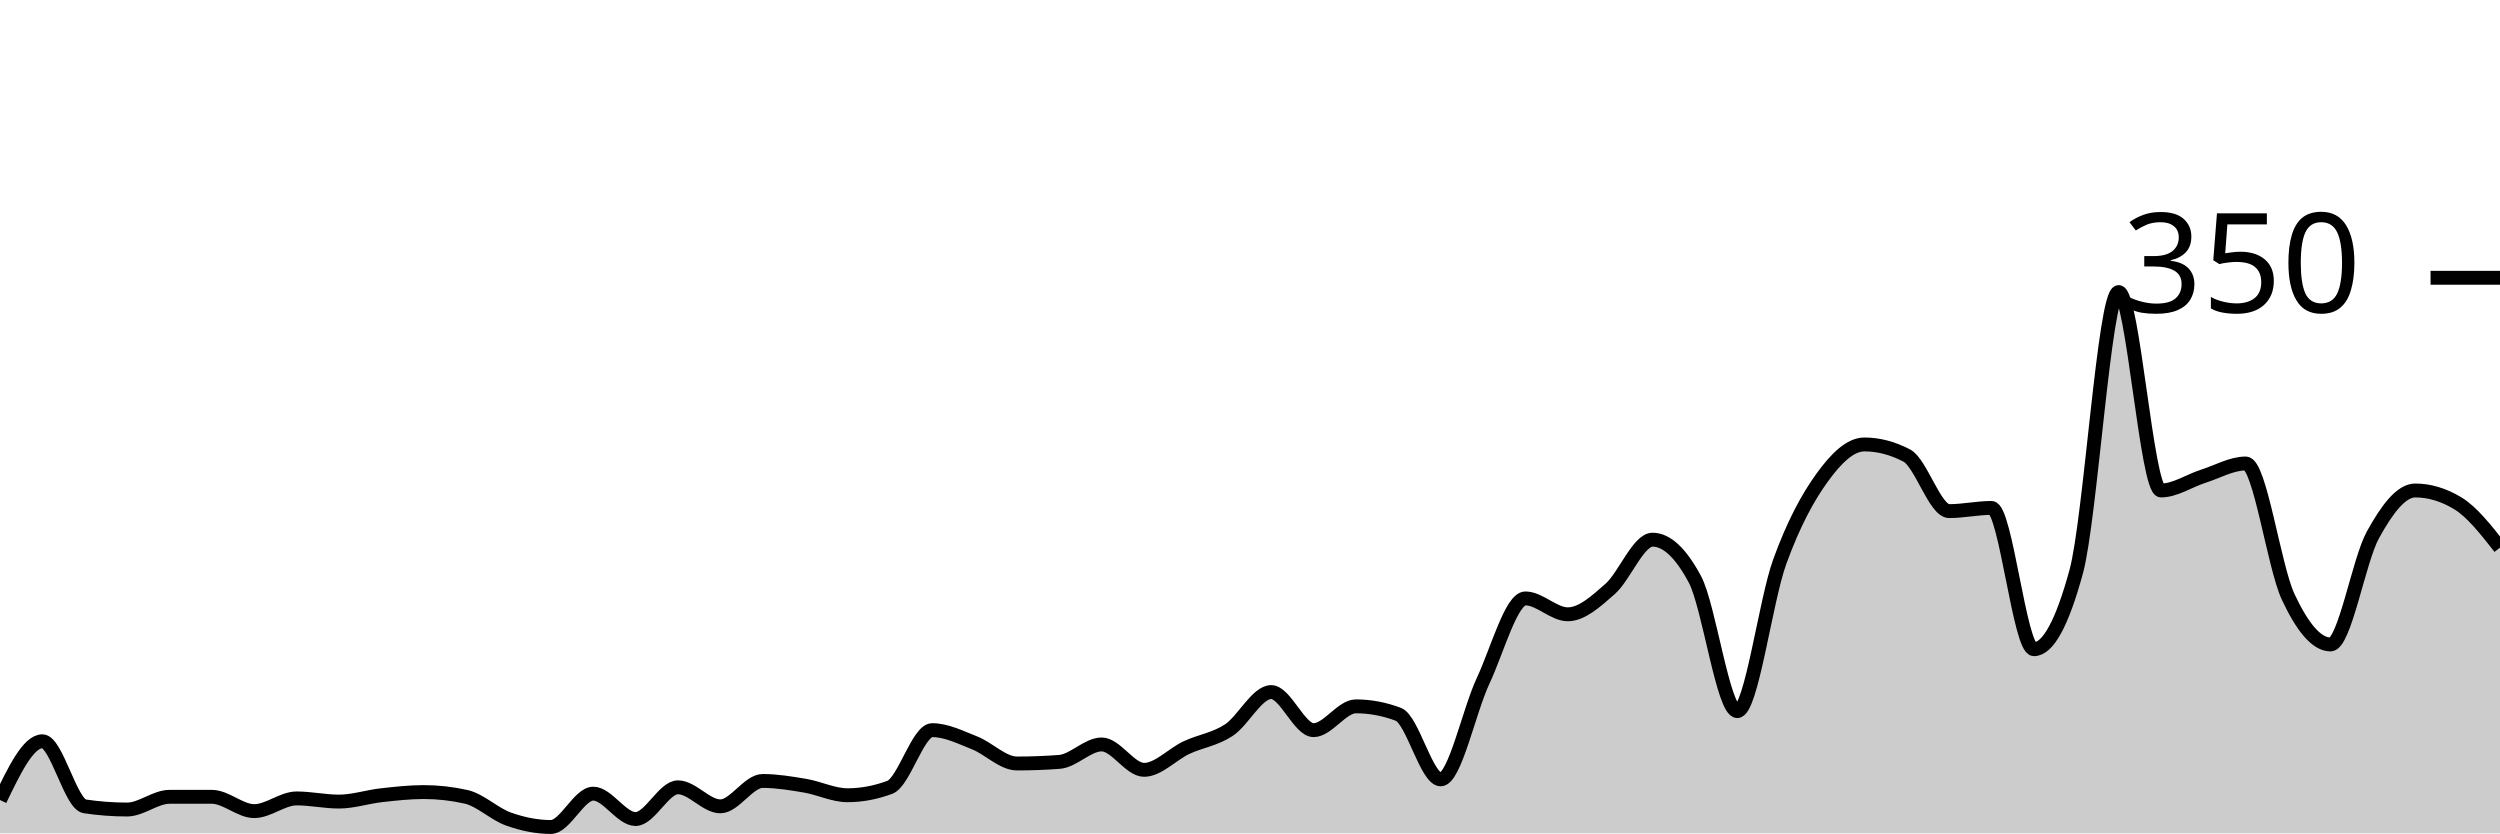
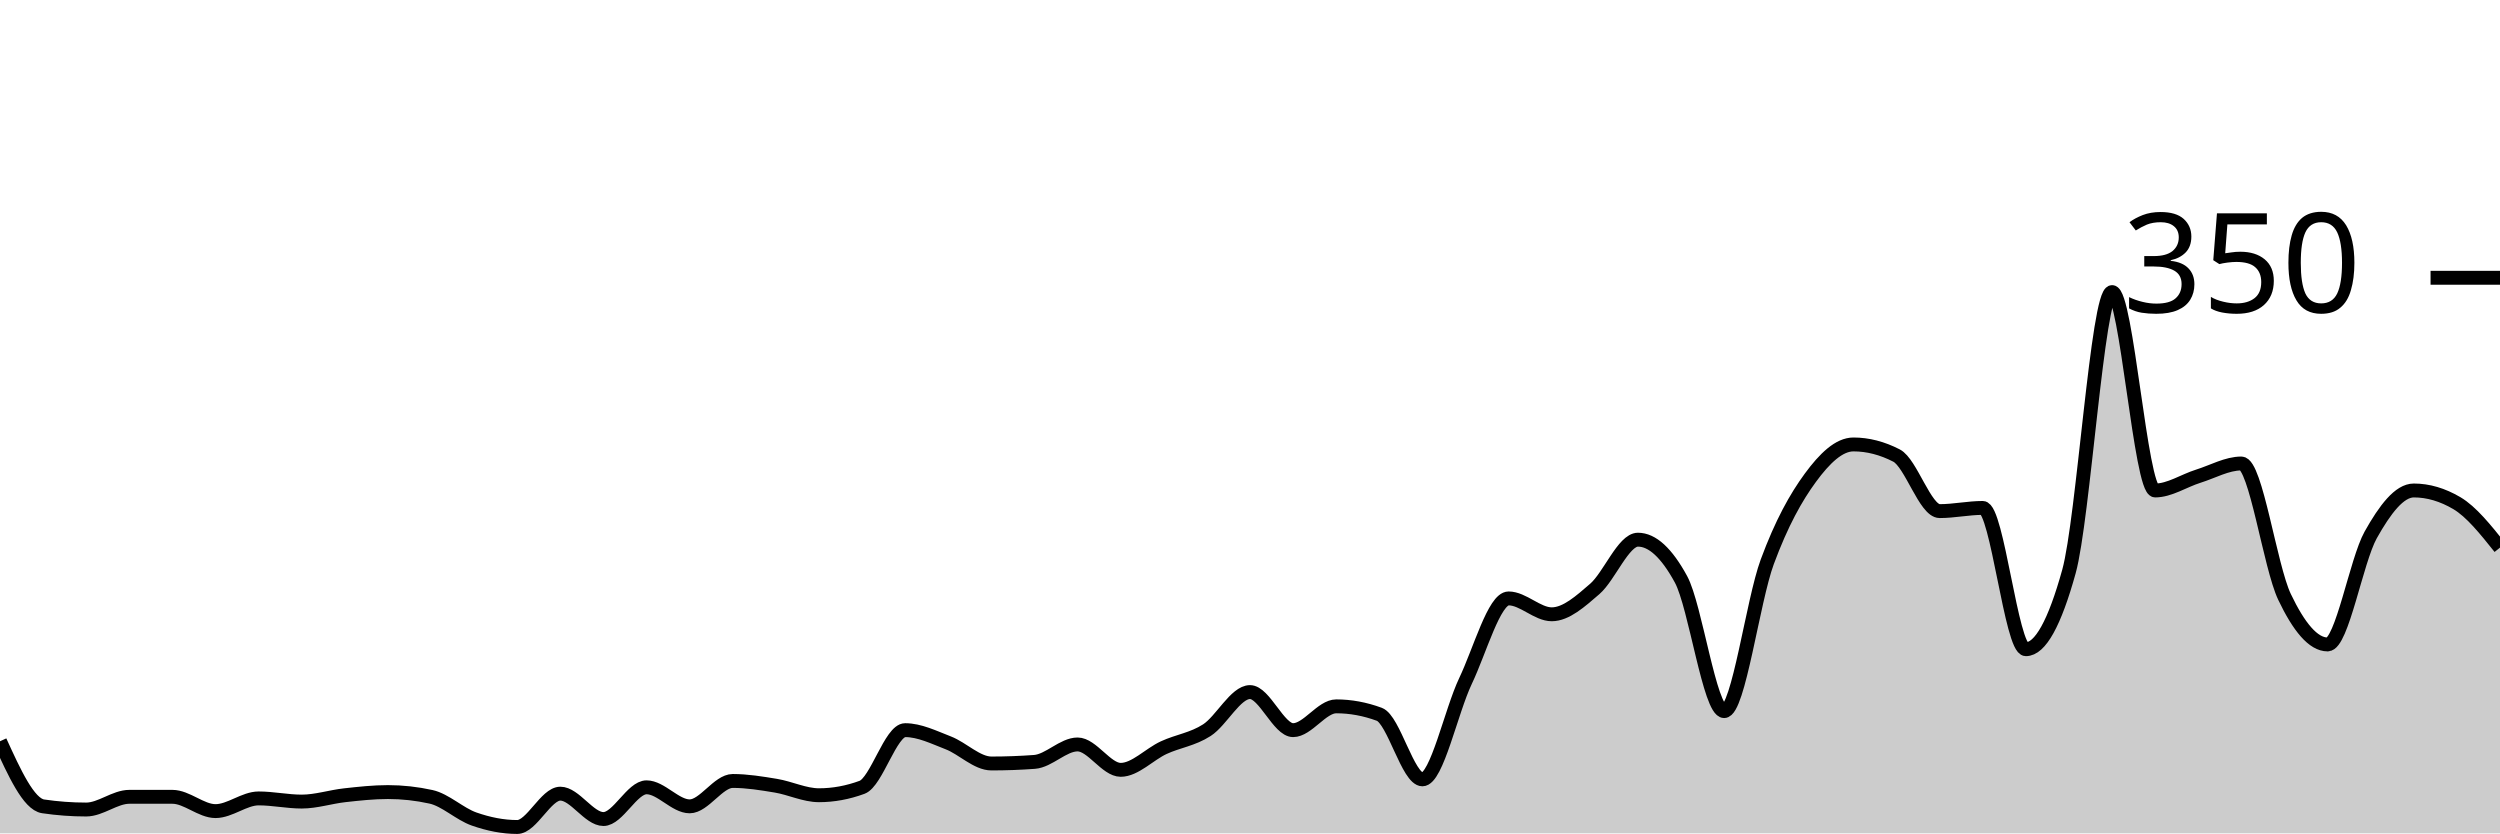
<svg xmlns="http://www.w3.org/2000/svg" viewBox="0 0 180 60">
  <g transform="translate(0,20)">
-     <path class="area" fill="rgba(0, 0, 0, 0.2)" d="M0,37.6C1.017,35.486,2.034,33.371,3.051,33.371C4.068,33.371,5.085,37.905,6.102,38.057C7.119,38.21,8.136,38.286,9.153,38.286C10.169,38.286,11.186,37.371,12.203,37.371C13.22,37.371,14.237,37.371,15.254,37.371C16.271,37.371,17.288,38.4,18.305,38.4C19.322,38.4,20.339,37.486,21.356,37.486C22.373,37.486,23.39,37.714,24.407,37.714C25.424,37.714,26.441,37.371,27.458,37.257C28.475,37.143,29.492,37.029,30.508,37.029C31.525,37.029,32.542,37.143,33.559,37.371C34.576,37.6,35.593,38.61,36.61,38.971C37.627,39.333,38.644,39.543,39.661,39.543C40.678,39.543,41.695,37.143,42.712,37.143C43.729,37.143,44.746,38.971,45.763,38.971C46.78,38.971,47.797,36.686,48.814,36.686C49.831,36.686,50.847,38.057,51.864,38.057C52.881,38.057,53.898,36.229,54.915,36.229C55.932,36.229,56.949,36.4,57.966,36.571C58.983,36.743,60,37.257,61.017,37.257C62.034,37.257,63.051,37.067,64.068,36.686C65.085,36.305,66.102,32.571,67.119,32.571C68.136,32.571,69.153,33.086,70.169,33.486C71.186,33.886,72.203,34.971,73.22,34.971C74.237,34.971,75.254,34.933,76.271,34.857C77.288,34.781,78.305,33.6,79.322,33.6C80.339,33.6,81.356,35.429,82.373,35.429C83.39,35.429,84.407,34.305,85.424,33.829C86.441,33.352,87.458,33.238,88.475,32.571C89.492,31.905,90.508,29.829,91.525,29.829C92.542,29.829,93.559,32.571,94.576,32.571C95.593,32.571,96.61,30.857,97.627,30.857C98.644,30.857,99.661,31.048,100.678,31.429C101.695,31.81,102.712,36.114,103.729,36.114C104.746,36.114,105.763,31.2,106.78,29.029C107.797,26.857,108.814,23.086,109.831,23.086C110.847,23.086,111.864,24.229,112.881,24.229C113.898,24.229,114.915,23.295,115.932,22.4C116.949,21.505,117.966,18.857,118.983,18.857C120,18.857,121.017,19.81,122.034,21.714C123.051,23.619,124.068,31.2,125.085,31.2C126.102,31.2,127.119,23.257,128.136,20.457C129.153,17.657,130.169,15.81,131.186,14.4C132.203,12.99,133.22,12,134.237,12C135.254,12,136.271,12.267,137.288,12.8C138.305,13.333,139.322,16.8,140.339,16.8C141.356,16.8,142.373,16.571,143.39,16.571C144.407,16.571,145.424,26.743,146.441,26.743C147.458,26.743,148.475,24.876,149.492,21.143C150.508,17.41,151.525,1.029,152.542,1.029C153.559,1.029,154.576,15.314,155.593,15.314C156.61,15.314,157.627,14.61,158.644,14.286C159.661,13.962,160.678,13.371,161.695,13.371C162.712,13.371,163.729,20.8,164.746,22.971C165.763,25.143,166.78,26.4,167.797,26.4C168.814,26.4,169.831,20.362,170.847,18.514C171.864,16.667,172.881,15.314,173.898,15.314C174.915,15.314,175.932,15.619,176.949,16.229C177.966,16.838,178.983,18.133,180,19.429L180,40C178.983,40,177.966,40,176.949,40C175.932,40,174.915,40,173.898,40C172.881,40,171.864,40,170.847,40C169.831,40,168.814,40,167.797,40C166.78,40,165.763,40,164.746,40C163.729,40,162.712,40,161.695,40C160.678,40,159.661,40,158.644,40C157.627,40,156.61,40,155.593,40C154.576,40,153.559,40,152.542,40C151.525,40,150.508,40,149.492,40C148.475,40,147.458,40,146.441,40C145.424,40,144.407,40,143.39,40C142.373,40,141.356,40,140.339,40C139.322,40,138.305,40,137.288,40C136.271,40,135.254,40,134.237,40C133.22,40,132.203,40,131.186,40C130.169,40,129.153,40,128.136,40C127.119,40,126.102,40,125.085,40C124.068,40,123.051,40,122.034,40C121.017,40,120,40,118.983,40C117.966,40,116.949,40,115.932,40C114.915,40,113.898,40,112.881,40C111.864,40,110.847,40,109.831,40C108.814,40,107.797,40,106.78,40C105.763,40,104.746,40,103.729,40C102.712,40,101.695,40,100.678,40C99.661,40,98.644,40,97.627,40C96.61,40,95.593,40,94.576,40C93.559,40,92.542,40,91.525,40C90.508,40,89.492,40,88.475,40C87.458,40,86.441,40,85.424,40C84.407,40,83.39,40,82.373,40C81.356,40,80.339,40,79.322,40C78.305,40,77.288,40,76.271,40C75.254,40,74.237,40,73.22,40C72.203,40,71.186,40,70.169,40C69.153,40,68.136,40,67.119,40C66.102,40,65.085,40,64.068,40C63.051,40,62.034,40,61.017,40C60,40,58.983,40,57.966,40C56.949,40,55.932,40,54.915,40C53.898,40,52.881,40,51.864,40C50.847,40,49.831,40,48.814,40C47.797,40,46.78,40,45.763,40C44.746,40,43.729,40,42.712,40C41.695,40,40.678,40,39.661,40C38.644,40,37.627,40,36.61,40C35.593,40,34.576,40,33.559,40C32.542,40,31.525,40,30.508,40C29.492,40,28.475,40,27.458,40C26.441,40,25.424,40,24.407,40C23.39,40,22.373,40,21.356,40C20.339,40,19.322,40,18.305,40C17.288,40,16.271,40,15.254,40C14.237,40,13.22,40,12.203,40C11.186,40,10.169,40,9.153,40C8.136,40,7.119,40,6.102,40C5.085,40,4.068,40,3.051,40C2.034,40,1.017,40,0,40Z" />
-     <path class="line" stroke="black" fill="none" d="M0,37.6C1.017,35.486,2.034,33.371,3.051,33.371C4.068,33.371,5.085,37.905,6.102,38.057C7.119,38.21,8.136,38.286,9.153,38.286C10.169,38.286,11.186,37.371,12.203,37.371C13.22,37.371,14.237,37.371,15.254,37.371C16.271,37.371,17.288,38.4,18.305,38.4C19.322,38.4,20.339,37.486,21.356,37.486C22.373,37.486,23.39,37.714,24.407,37.714C25.424,37.714,26.441,37.371,27.458,37.257C28.475,37.143,29.492,37.029,30.508,37.029C31.525,37.029,32.542,37.143,33.559,37.371C34.576,37.6,35.593,38.61,36.61,38.971C37.627,39.333,38.644,39.543,39.661,39.543C40.678,39.543,41.695,37.143,42.712,37.143C43.729,37.143,44.746,38.971,45.763,38.971C46.78,38.971,47.797,36.686,48.814,36.686C49.831,36.686,50.847,38.057,51.864,38.057C52.881,38.057,53.898,36.229,54.915,36.229C55.932,36.229,56.949,36.4,57.966,36.571C58.983,36.743,60,37.257,61.017,37.257C62.034,37.257,63.051,37.067,64.068,36.686C65.085,36.305,66.102,32.571,67.119,32.571C68.136,32.571,69.153,33.086,70.169,33.486C71.186,33.886,72.203,34.971,73.22,34.971C74.237,34.971,75.254,34.933,76.271,34.857C77.288,34.781,78.305,33.6,79.322,33.6C80.339,33.6,81.356,35.429,82.373,35.429C83.39,35.429,84.407,34.305,85.424,33.829C86.441,33.352,87.458,33.238,88.475,32.571C89.492,31.905,90.508,29.829,91.525,29.829C92.542,29.829,93.559,32.571,94.576,32.571C95.593,32.571,96.61,30.857,97.627,30.857C98.644,30.857,99.661,31.048,100.678,31.429C101.695,31.81,102.712,36.114,103.729,36.114C104.746,36.114,105.763,31.2,106.78,29.029C107.797,26.857,108.814,23.086,109.831,23.086C110.847,23.086,111.864,24.229,112.881,24.229C113.898,24.229,114.915,23.295,115.932,22.4C116.949,21.505,117.966,18.857,118.983,18.857C120,18.857,121.017,19.81,122.034,21.714C123.051,23.619,124.068,31.2,125.085,31.2C126.102,31.2,127.119,23.257,128.136,20.457C129.153,17.657,130.169,15.81,131.186,14.4C132.203,12.99,133.22,12,134.237,12C135.254,12,136.271,12.267,137.288,12.8C138.305,13.333,139.322,16.8,140.339,16.8C141.356,16.8,142.373,16.571,143.39,16.571C144.407,16.571,145.424,26.743,146.441,26.743C147.458,26.743,148.475,24.876,149.492,21.143C150.508,17.41,151.525,1.029,152.542,1.029C153.559,1.029,154.576,15.314,155.593,15.314C156.61,15.314,157.627,14.61,158.644,14.286C159.661,13.962,160.678,13.371,161.695,13.371C162.712,13.371,163.729,20.8,164.746,22.971C165.763,25.143,166.78,26.4,167.797,26.4C168.814,26.4,169.831,20.362,170.847,18.514C171.864,16.667,172.881,15.314,173.898,15.314C174.915,15.314,175.932,15.619,176.949,16.229C177.966,16.838,178.983,18.133,180,19.429" />
+     <path class="area" fill="rgba(0, 0, 0, 0.2)" d="M0,33.371C1.034,35.638,2.069,37.905,3.103,38.057C4.138,38.21,5.172,38.286,6.207,38.286C7.241,38.286,8.276,37.371,9.31,37.371C10.345,37.371,11.379,37.371,12.414,37.371C13.448,37.371,14.483,38.4,15.517,38.4C16.552,38.4,17.586,37.486,18.621,37.486C19.655,37.486,20.69,37.714,21.724,37.714C22.759,37.714,23.793,37.371,24.828,37.257C25.862,37.143,26.897,37.029,27.931,37.029C28.966,37.029,30,37.143,31.034,37.371C32.069,37.6,33.103,38.61,34.138,38.971C35.172,39.333,36.207,39.543,37.241,39.543C38.276,39.543,39.31,37.143,40.345,37.143C41.379,37.143,42.414,38.971,43.448,38.971C44.483,38.971,45.517,36.686,46.552,36.686C47.586,36.686,48.621,38.057,49.655,38.057C50.69,38.057,51.724,36.229,52.759,36.229C53.793,36.229,54.828,36.4,55.862,36.571C56.897,36.743,57.931,37.257,58.966,37.257C60,37.257,61.034,37.067,62.069,36.686C63.103,36.305,64.138,32.571,65.172,32.571C66.207,32.571,67.241,33.086,68.276,33.486C69.31,33.886,70.345,34.971,71.379,34.971C72.414,34.971,73.448,34.933,74.483,34.857C75.517,34.781,76.552,33.6,77.586,33.6C78.621,33.6,79.655,35.429,80.69,35.429C81.724,35.429,82.759,34.305,83.793,33.829C84.828,33.352,85.862,33.238,86.897,32.571C87.931,31.905,88.966,29.829,90,29.829C91.034,29.829,92.069,32.571,93.103,32.571C94.138,32.571,95.172,30.857,96.207,30.857C97.241,30.857,98.276,31.048,99.31,31.429C100.345,31.81,101.379,36.114,102.414,36.114C103.448,36.114,104.483,31.2,105.517,29.029C106.552,26.857,107.586,23.086,108.621,23.086C109.655,23.086,110.69,24.229,111.724,24.229C112.759,24.229,113.793,23.295,114.828,22.4C115.862,21.505,116.897,18.857,117.931,18.857C118.966,18.857,120,19.81,121.034,21.714C122.069,23.619,123.103,31.2,124.138,31.2C125.172,31.2,126.207,23.257,127.241,20.457C128.276,17.657,129.31,15.81,130.345,14.4C131.379,12.99,132.414,12,133.448,12C134.483,12,135.517,12.267,136.552,12.8C137.586,13.333,138.621,16.8,139.655,16.8C140.69,16.8,141.724,16.571,142.759,16.571C143.793,16.571,144.828,26.743,145.862,26.743C146.897,26.743,147.931,24.876,148.966,21.143C150,17.41,151.034,1.029,152.069,1.029C153.103,1.029,154.138,15.314,155.172,15.314C156.207,15.314,157.241,14.61,158.276,14.286C159.31,13.962,160.345,13.371,161.379,13.371C162.414,13.371,163.448,20.8,164.483,22.971C165.517,25.143,166.552,26.4,167.586,26.4C168.621,26.4,169.655,20.362,170.69,18.514C171.724,16.667,172.759,15.314,173.793,15.314C174.828,15.314,175.862,15.619,176.897,16.229C177.931,16.838,178.966,18.133,180,19.429L180,40C178.966,40,177.931,40,176.897,40C175.862,40,174.828,40,173.793,40C172.759,40,171.724,40,170.69,40C169.655,40,168.621,40,167.586,40C166.552,40,165.517,40,164.483,40C163.448,40,162.414,40,161.379,40C160.345,40,159.31,40,158.276,40C157.241,40,156.207,40,155.172,40C154.138,40,153.103,40,152.069,40C151.034,40,150,40,148.966,40C147.931,40,146.897,40,145.862,40C144.828,40,143.793,40,142.759,40C141.724,40,140.69,40,139.655,40C138.621,40,137.586,40,136.552,40C135.517,40,134.483,40,133.448,40C132.414,40,131.379,40,130.345,40C129.31,40,128.276,40,127.241,40C126.207,40,125.172,40,124.138,40C123.103,40,122.069,40,121.034,40C120,40,118.966,40,117.931,40C116.897,40,115.862,40,114.828,40C113.793,40,112.759,40,111.724,40C110.69,40,109.655,40,108.621,40C107.586,40,106.552,40,105.517,40C104.483,40,103.448,40,102.414,40C101.379,40,100.345,40,99.31,40C98.276,40,97.241,40,96.207,40C95.172,40,94.138,40,93.103,40C92.069,40,91.034,40,90,40C88.966,40,87.931,40,86.897,40C85.862,40,84.828,40,83.793,40C82.759,40,81.724,40,80.69,40C79.655,40,78.621,40,77.586,40C76.552,40,75.517,40,74.483,40C73.448,40,72.414,40,71.379,40C70.345,40,69.31,40,68.276,40C67.241,40,66.207,40,65.172,40C64.138,40,63.103,40,62.069,40C61.034,40,60,40,58.966,40C57.931,40,56.897,40,55.862,40C54.828,40,53.793,40,52.759,40C51.724,40,50.69,40,49.655,40C48.621,40,47.586,40,46.552,40C45.517,40,44.483,40,43.448,40C42.414,40,41.379,40,40.345,40C39.31,40,38.276,40,37.241,40C36.207,40,35.172,40,34.138,40C33.103,40,32.069,40,31.034,40C30,40,28.966,40,27.931,40C26.897,40,25.862,40,24.828,40C23.793,40,22.759,40,21.724,40C20.69,40,19.655,40,18.621,40C17.586,40,16.552,40,15.517,40C14.483,40,13.448,40,12.414,40C11.379,40,10.345,40,9.31,40C8.276,40,7.241,40,6.207,40C5.172,40,4.138,40,3.103,40C2.069,40,1.034,40,0,40Z" />
+     <path class="line" stroke="black" fill="none" d="M0,33.371C1.034,35.638,2.069,37.905,3.103,38.057C4.138,38.21,5.172,38.286,6.207,38.286C7.241,38.286,8.276,37.371,9.31,37.371C10.345,37.371,11.379,37.371,12.414,37.371C13.448,37.371,14.483,38.4,15.517,38.4C16.552,38.4,17.586,37.486,18.621,37.486C19.655,37.486,20.69,37.714,21.724,37.714C22.759,37.714,23.793,37.371,24.828,37.257C25.862,37.143,26.897,37.029,27.931,37.029C28.966,37.029,30,37.143,31.034,37.371C32.069,37.6,33.103,38.61,34.138,38.971C35.172,39.333,36.207,39.543,37.241,39.543C38.276,39.543,39.31,37.143,40.345,37.143C41.379,37.143,42.414,38.971,43.448,38.971C44.483,38.971,45.517,36.686,46.552,36.686C47.586,36.686,48.621,38.057,49.655,38.057C50.69,38.057,51.724,36.229,52.759,36.229C53.793,36.229,54.828,36.4,55.862,36.571C56.897,36.743,57.931,37.257,58.966,37.257C60,37.257,61.034,37.067,62.069,36.686C63.103,36.305,64.138,32.571,65.172,32.571C66.207,32.571,67.241,33.086,68.276,33.486C69.31,33.886,70.345,34.971,71.379,34.971C72.414,34.971,73.448,34.933,74.483,34.857C75.517,34.781,76.552,33.6,77.586,33.6C78.621,33.6,79.655,35.429,80.69,35.429C81.724,35.429,82.759,34.305,83.793,33.829C84.828,33.352,85.862,33.238,86.897,32.571C87.931,31.905,88.966,29.829,90,29.829C91.034,29.829,92.069,32.571,93.103,32.571C94.138,32.571,95.172,30.857,96.207,30.857C97.241,30.857,98.276,31.048,99.31,31.429C100.345,31.81,101.379,36.114,102.414,36.114C103.448,36.114,104.483,31.2,105.517,29.029C106.552,26.857,107.586,23.086,108.621,23.086C109.655,23.086,110.69,24.229,111.724,24.229C112.759,24.229,113.793,23.295,114.828,22.4C115.862,21.505,116.897,18.857,117.931,18.857C118.966,18.857,120,19.81,121.034,21.714C122.069,23.619,123.103,31.2,124.138,31.2C125.172,31.2,126.207,23.257,127.241,20.457C128.276,17.657,129.31,15.81,130.345,14.4C131.379,12.99,132.414,12,133.448,12C134.483,12,135.517,12.267,136.552,12.8C137.586,13.333,138.621,16.8,139.655,16.8C140.69,16.8,141.724,16.571,142.759,16.571C143.793,16.571,144.828,26.743,145.862,26.743C146.897,26.743,147.931,24.876,148.966,21.143C150,17.41,151.034,1.029,152.069,1.029C153.103,1.029,154.138,15.314,155.172,15.314C156.207,15.314,157.241,14.61,158.276,14.286C159.31,13.962,160.345,13.371,161.379,13.371C162.414,13.371,163.448,20.8,164.483,22.971C165.517,25.143,166.552,26.4,167.586,26.4C168.621,26.4,169.655,20.362,170.69,18.514C171.724,16.667,172.759,15.314,173.793,15.314C174.828,15.314,175.862,15.619,176.897,16.229C177.931,16.838,178.966,18.133,180,19.429" />
    <path class="axis-ceiling" stroke-width="1" stroke="black" fill="none" d="M175,0L180,0" />
    <text class="axis-ceiling-label" font-family="sans-serif" text-anchor="end" font-size="10px" x="170" y="2.5">350</text>
  </g>
</svg>
